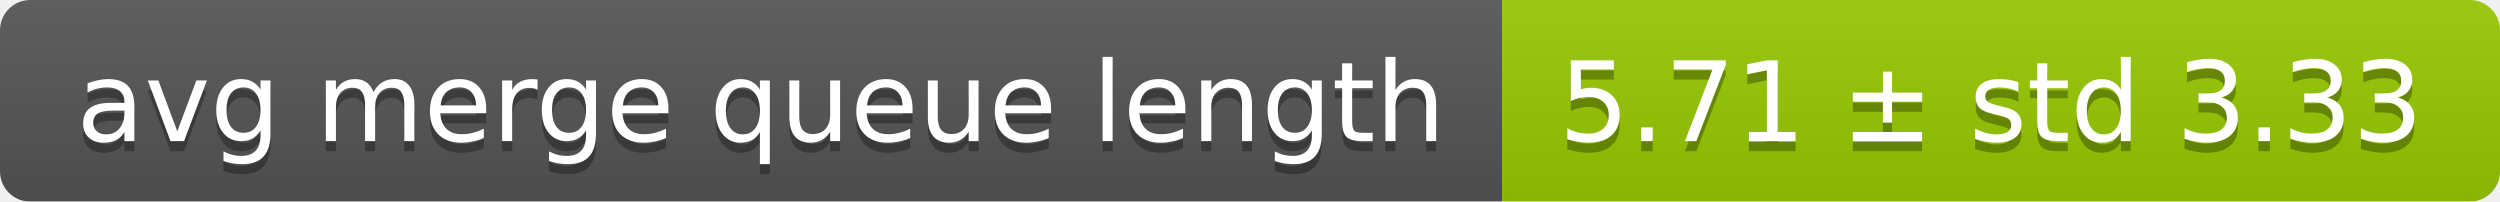
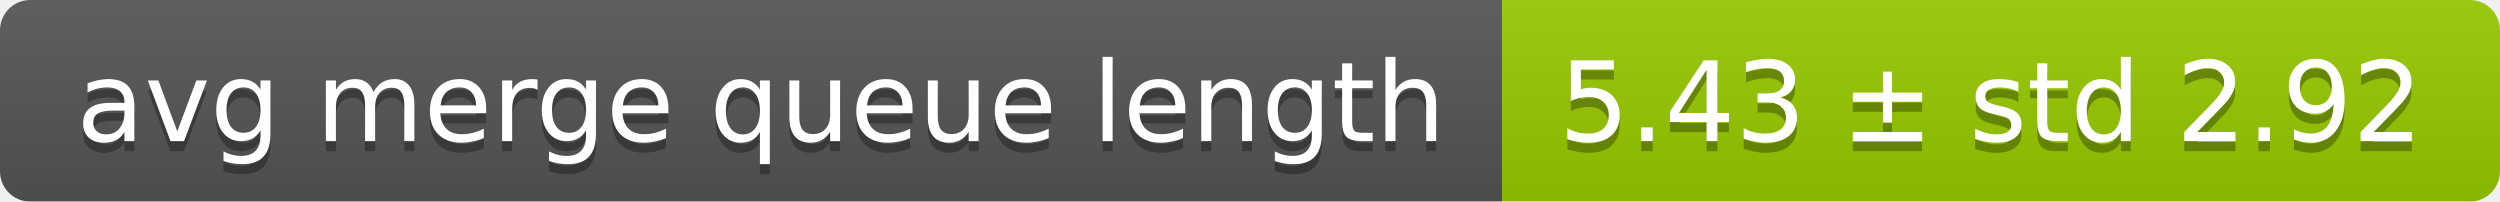
<svg xmlns="http://www.w3.org/2000/svg" width="248" height="20">
  <linearGradient id="smooth" x2="0" y2="100%">
    <stop offset="0" stop-color="#bbb" stop-opacity=".1" />
    <stop offset="1" stop-opacity=".1" />
  </linearGradient>
  <mask id="round">
    <rect width="248" height="20" rx="3" fill="#fff" />
  </mask>
  <g mask="url(#round)">
    <rect width="149" height="20" fill="#555" />
    <rect x="149" width="99" height="20" fill="#97ca00" />
    <rect width="248" height="20" fill="url(#smooth)" />
  </g>
  <g fill="#fff" text-anchor="middle" font-family="DejaVu Sans,Verdana,Geneva,sans-serif" font-size="11">
    <text x="75.5" y="15" fill="#010101" fill-opacity=".3">avg merge queue length</text>
    <text x="75.5" y="14">avg merge queue length</text>
-     <text x="197.5" y="15" fill="#010101" fill-opacity=".3">5.71 ± std 3.33</text>
-     <text x="197.5" y="14">5.71 ± std 3.33</text>
+     <text x="197.5" y="15" fill="#010101" fill-opacity=".3">5.43 ± std 2.92</text>
+     <text x="197.5" y="14">5.43 ± std 2.92</text>
  </g>
</svg>
